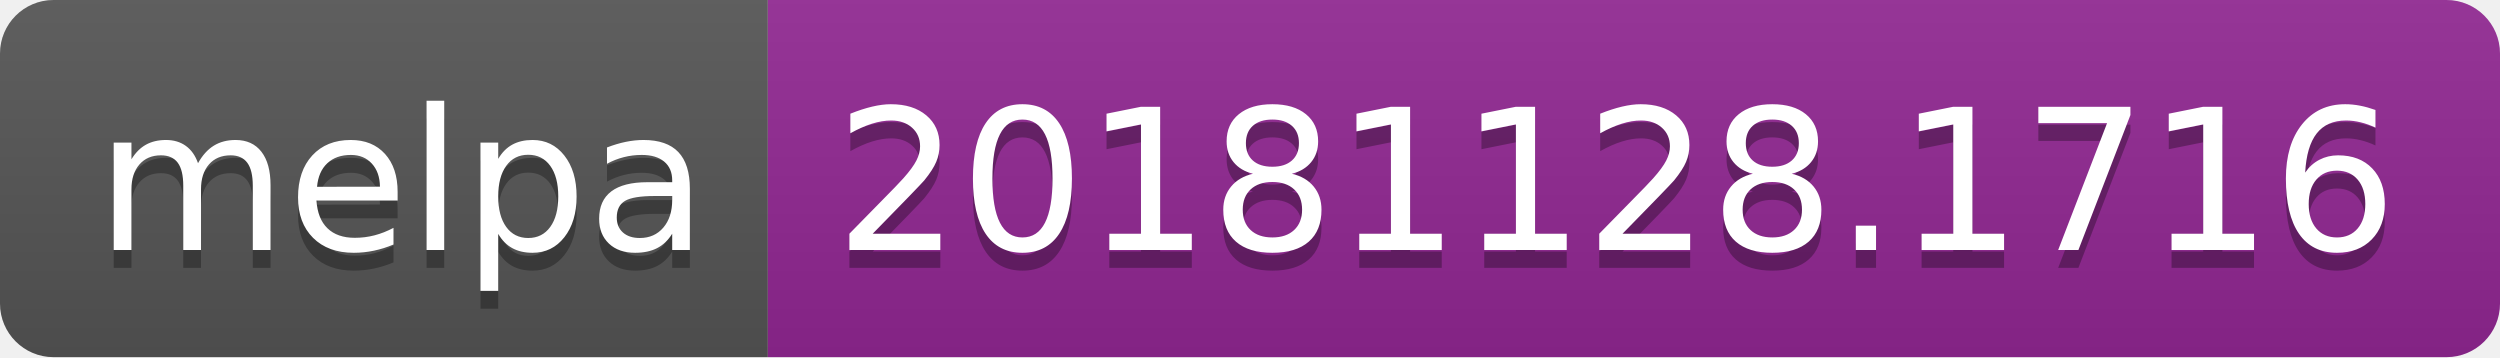
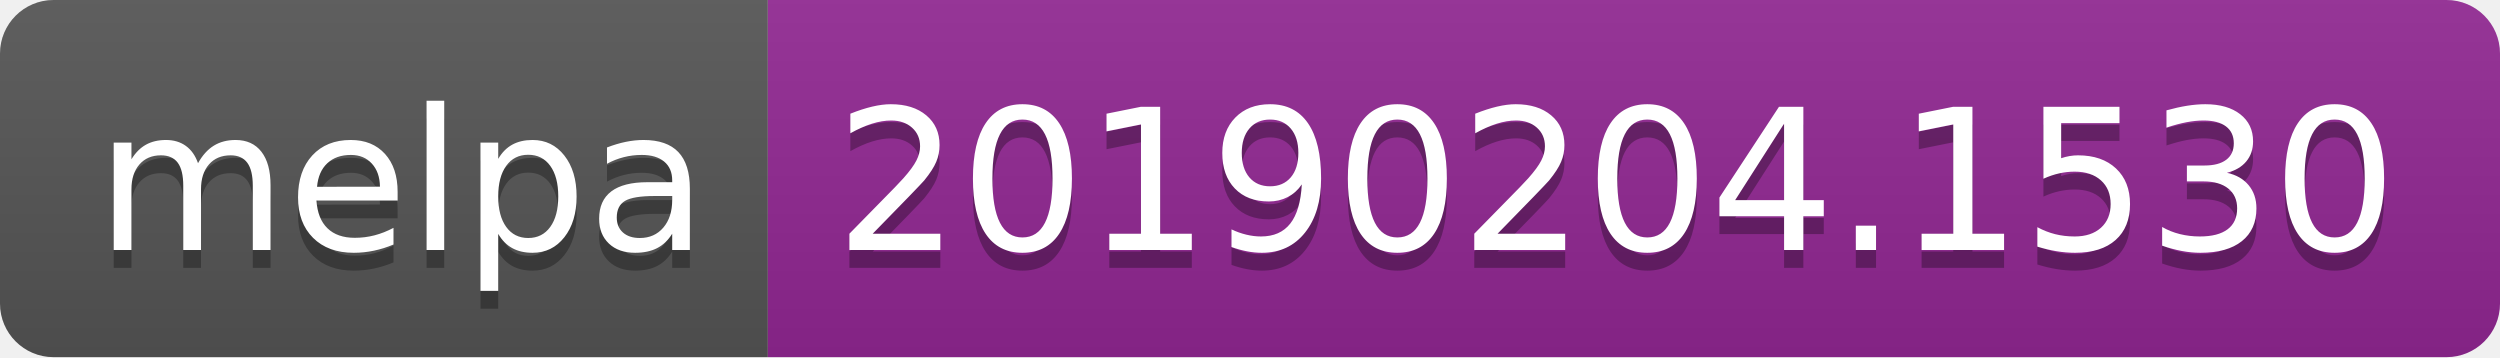
<svg xmlns="http://www.w3.org/2000/svg" width="140" height="20">
  <linearGradient id="b" x2="0" y2="100%">
    <stop offset="0" stop-color="#bbb" stop-opacity=".1" />
    <stop offset="1" stop-opacity=".1" />
  </linearGradient>
  <clipPath id="a">
    <rect width="140" height="20" rx="3" fill="#fff" />
  </clipPath>
  <g clip-path="url(#a)">
    <path fill="#555" d="M0 0h43v20H0z" />
    <path fill="#922793" d="M43 0h97v20H43z" />
    <path fill="url(#b)" d="M0 0h140v20H0z" />
  </g>
  <g fill="#fff" text-anchor="middle" font-family="DejaVu Sans,Verdana,Geneva,sans-serif" font-size="110">
    <text x="225" y="150" fill="#010101" fill-opacity=".3" transform="scale(.1)" textLength="330">melpa</text>
    <text x="225" y="140" transform="scale(.1)" textLength="330">melpa</text>
-     <text x="905" y="150" fill="#010101" fill-opacity=".3" transform="scale(.1)" textLength="870">20181128.1716</text>
-     <text x="905" y="140" transform="scale(.1)" textLength="870">20181128.1716</text>
+     <text x="905" y="150" fill="#010101" fill-opacity=".3" transform="scale(.1)" textLength="870">20190204.1530</text>
+     <text x="905" y="140" transform="scale(.1)" textLength="870">20190204.1530</text>
  </g>
</svg>
